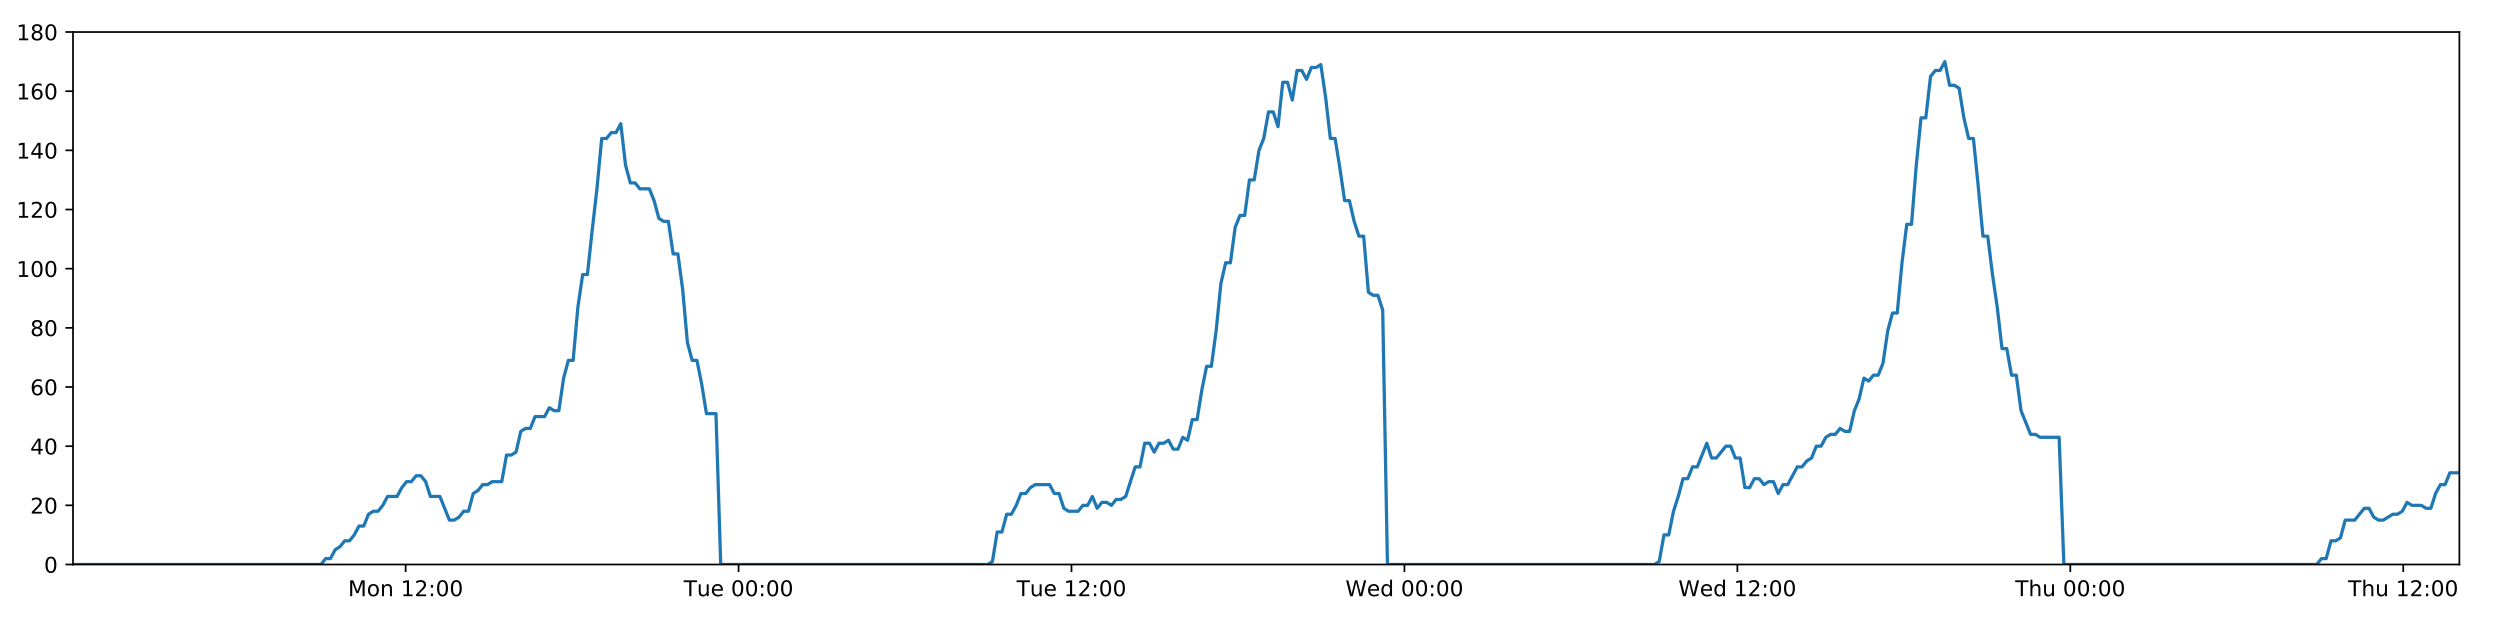
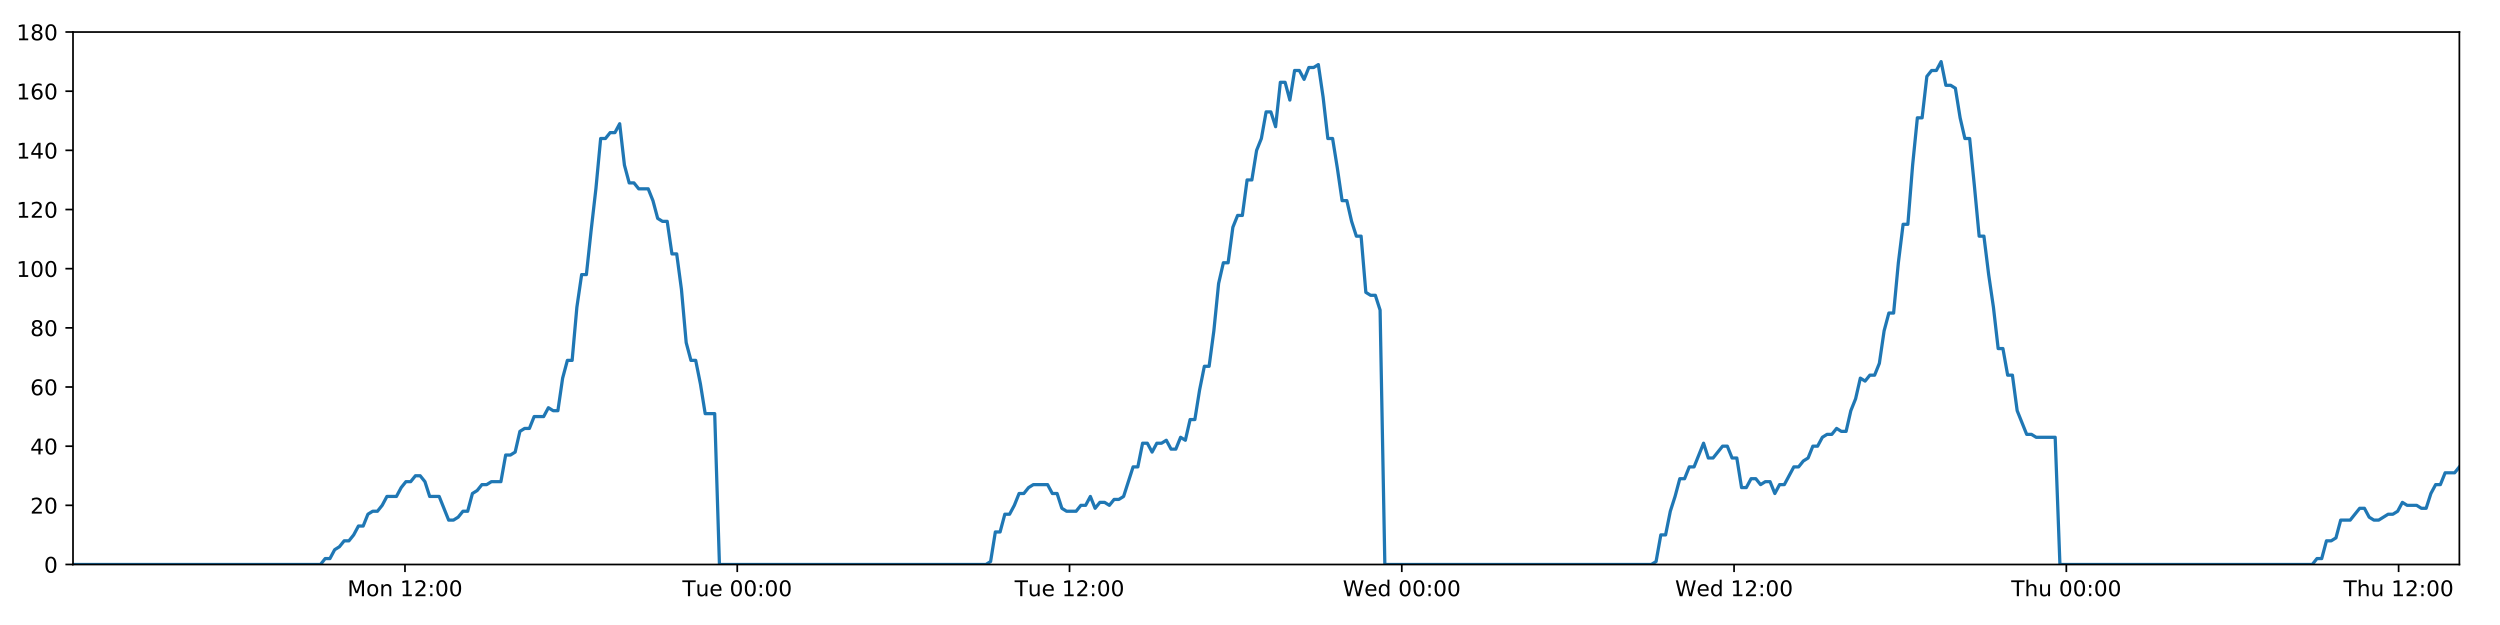
<svg xmlns="http://www.w3.org/2000/svg" xmlns:xlink="http://www.w3.org/1999/xlink" height="288pt" version="1.1" viewBox="0 0 1152 288" width="1152pt">
  <defs>
    <style type="text/css">
*{stroke-linecap:butt;stroke-linejoin:round;}
  </style>
  </defs>
  <g id="figure_1">
    <g id="patch_1">
      <path d="M 0 288  L 1152 288  L 1152 0  L 0 0  z " style="fill:#ffffff;" />
    </g>
    <g id="axes_1">
      <g id="patch_2">
        <path d="M 33.64 260.12  L 1133.28 260.12  L 1133.28 14.76  L 33.64 14.76  z " style="fill:#ffffff;" />
      </g>
      <g id="matplotlib.axis_1">
        <g id="xtick_1">
          <g id="line2d_1">
            <defs>
-               <path d="M 0 0  L 0 3.5  " id="m76296a630e" style="stroke:#000000;stroke-width:0.8;" />
-             </defs>
-             <g>
-               <use style="stroke:#000000;stroke-width:0.8;" x="186.918" xlink:href="#m76296a630e" y="260.12" />
+               <path d="M 0 0  L 0 3.5  " id="ma754de23ed" style="stroke:#000000;stroke-width:0.8;" />
+             </defs>
+             <g>
+               <use style="stroke:#000000;stroke-width:0.8;" x="186.614" xlink:href="#ma754de23ed" y="260.12" />
            </g>
          </g>
          <g id="text_1">
            <defs>
              <path d="M 9.812 72.906  L 24.516 72.906  L 43.109 23.297  L 61.812 72.906  L 76.516 72.906  L 76.516 0  L 66.891 0  L 66.891 64.016  L 48.094 14.016  L 38.188 14.016  L 19.391 64.016  L 19.391 0  L 9.812 0  z " id="DejaVuSans-77" />
              <path d="M 30.609 48.391  Q 23.391 48.391 19.188 42.75  Q 14.984 37.109 14.984 27.297  Q 14.984 17.484 19.156 11.844  Q 23.344 6.203 30.609 6.203  Q 37.797 6.203 41.984 11.859  Q 46.188 17.531 46.188 27.297  Q 46.188 37.016 41.984 42.703  Q 37.797 48.391 30.609 48.391  z M 30.609 56  Q 42.328 56 49.016 48.375  Q 55.719 40.766 55.719 27.297  Q 55.719 13.875 49.016 6.219  Q 42.328 -1.422 30.609 -1.422  Q 18.844 -1.422 12.172 6.219  Q 5.516 13.875 5.516 27.297  Q 5.516 40.766 12.172 48.375  Q 18.844 56 30.609 56  z " id="DejaVuSans-111" />
              <path d="M 54.891 33.016  L 54.891 0  L 45.906 0  L 45.906 32.719  Q 45.906 40.484 42.875 44.328  Q 39.844 48.188 33.797 48.188  Q 26.516 48.188 22.312 43.547  Q 18.109 38.922 18.109 30.906  L 18.109 0  L 9.078 0  L 9.078 54.688  L 18.109 54.688  L 18.109 46.188  Q 21.344 51.125 25.703 53.562  Q 30.078 56 35.797 56  Q 45.219 56 50.047 50.172  Q 54.891 44.344 54.891 33.016  z " id="DejaVuSans-110" />
              <path id="DejaVuSans-32" />
              <path d="M 12.406 8.297  L 28.516 8.297  L 28.516 63.922  L 10.984 60.406  L 10.984 69.391  L 28.422 72.906  L 38.281 72.906  L 38.281 8.297  L 54.391 8.297  L 54.391 0  L 12.406 0  z " id="DejaVuSans-49" />
              <path d="M 19.188 8.297  L 53.609 8.297  L 53.609 0  L 7.328 0  L 7.328 8.297  Q 12.938 14.109 22.625 23.891  Q 32.328 33.688 34.812 36.531  Q 39.547 41.844 41.422 45.531  Q 43.312 49.219 43.312 52.781  Q 43.312 58.594 39.234 62.25  Q 35.156 65.922 28.609 65.922  Q 23.969 65.922 18.812 64.312  Q 13.672 62.703 7.812 59.422  L 7.812 69.391  Q 13.766 71.781 18.938 73  Q 24.125 74.219 28.422 74.219  Q 39.75 74.219 46.484 68.547  Q 53.219 62.891 53.219 53.422  Q 53.219 48.922 51.531 44.891  Q 49.859 40.875 45.406 35.406  Q 44.188 33.984 37.641 27.219  Q 31.109 20.453 19.188 8.297  z " id="DejaVuSans-50" />
              <path d="M 11.719 12.406  L 22.016 12.406  L 22.016 0  L 11.719 0  z M 11.719 51.703  L 22.016 51.703  L 22.016 39.312  L 11.719 39.312  z " id="DejaVuSans-58" />
              <path d="M 31.781 66.406  Q 24.172 66.406 20.328 58.906  Q 16.5 51.422 16.5 36.375  Q 16.5 21.391 20.328 13.891  Q 24.172 6.391 31.781 6.391  Q 39.453 6.391 43.281 13.891  Q 47.125 21.391 47.125 36.375  Q 47.125 51.422 43.281 58.906  Q 39.453 66.406 31.781 66.406  z M 31.781 74.219  Q 44.047 74.219 50.516 64.516  Q 56.984 54.828 56.984 36.375  Q 56.984 17.969 50.516 8.266  Q 44.047 -1.422 31.781 -1.422  Q 19.531 -1.422 13.062 8.266  Q 6.594 17.969 6.594 36.375  Q 6.594 54.828 13.062 64.516  Q 19.531 74.219 31.781 74.219  z " id="DejaVuSans-48" />
            </defs>
-             <g transform="translate(160.3778 274.7184)scale(0.1 -0.1)">
+             <g transform="translate(160.0729 274.7184)scale(0.1 -0.1)">
              <use xlink:href="#DejaVuSans-77" />
              <use x="86.279" xlink:href="#DejaVuSans-111" />
              <use x="147.461" xlink:href="#DejaVuSans-110" />
              <use x="210.84" xlink:href="#DejaVuSans-32" />
              <use x="242.627" xlink:href="#DejaVuSans-49" />
              <use x="306.25" xlink:href="#DejaVuSans-50" />
              <use x="369.873" xlink:href="#DejaVuSans-58" />
              <use x="403.564" xlink:href="#DejaVuSans-48" />
              <use x="467.188" xlink:href="#DejaVuSans-48" />
            </g>
          </g>
        </g>
        <g id="xtick_2">
          <g id="line2d_2">
            <g>
-               <use style="stroke:#000000;stroke-width:0.8;" x="340.334" xlink:href="#m76296a630e" y="260.12" />
+               <use style="stroke:#000000;stroke-width:0.8;" x="339.724" xlink:href="#ma754de23ed" y="260.12" />
            </g>
          </g>
          <g id="text_2">
            <defs>
              <path d="M -0.297 72.906  L 61.375 72.906  L 61.375 64.594  L 35.5 64.594  L 35.5 0  L 25.594 0  L 25.594 64.594  L -0.297 64.594  z " id="DejaVuSans-84" />
              <path d="M 8.5 21.578  L 8.5 54.688  L 17.484 54.688  L 17.484 21.922  Q 17.484 14.156 20.5 10.266  Q 23.531 6.391 29.594 6.391  Q 36.859 6.391 41.078 11.031  Q 45.312 15.672 45.312 23.688  L 45.312 54.688  L 54.297 54.688  L 54.297 0  L 45.312 0  L 45.312 8.406  Q 42.047 3.422 37.719 1  Q 33.406 -1.422 27.688 -1.422  Q 18.266 -1.422 13.375 4.438  Q 8.5 10.297 8.5 21.578  z M 31.109 56  z " id="DejaVuSans-117" />
              <path d="M 56.203 29.594  L 56.203 25.203  L 14.891 25.203  Q 15.484 15.922 20.484 11.062  Q 25.484 6.203 34.422 6.203  Q 39.594 6.203 44.453 7.469  Q 49.312 8.734 54.109 11.281  L 54.109 2.781  Q 49.266 0.734 44.188 -0.344  Q 39.109 -1.422 33.891 -1.422  Q 20.797 -1.422 13.156 6.188  Q 5.516 13.812 5.516 26.812  Q 5.516 40.234 12.766 48.109  Q 20.016 56 32.328 56  Q 43.359 56 49.781 48.891  Q 56.203 41.797 56.203 29.594  z M 47.219 32.234  Q 47.125 39.594 43.094 43.984  Q 39.062 48.391 32.422 48.391  Q 24.906 48.391 20.391 44.141  Q 15.875 39.891 15.188 32.172  z " id="DejaVuSans-101" />
            </defs>
-             <g transform="translate(315.0483 274.7184)scale(0.1 -0.1)">
+             <g transform="translate(314.4382 274.7184)scale(0.1 -0.1)">
              <use xlink:href="#DejaVuSans-84" />
              <use x="60.85" xlink:href="#DejaVuSans-117" />
              <use x="124.229" xlink:href="#DejaVuSans-101" />
              <use x="185.752" xlink:href="#DejaVuSans-32" />
              <use x="217.539" xlink:href="#DejaVuSans-48" />
              <use x="281.162" xlink:href="#DejaVuSans-48" />
              <use x="344.785" xlink:href="#DejaVuSans-58" />
              <use x="378.477" xlink:href="#DejaVuSans-48" />
              <use x="442.1" xlink:href="#DejaVuSans-48" />
            </g>
          </g>
        </g>
        <g id="xtick_3">
          <g id="line2d_3">
            <g>
-               <use style="stroke:#000000;stroke-width:0.8;" x="493.75" xlink:href="#m76296a630e" y="260.12" />
+               <use style="stroke:#000000;stroke-width:0.8;" x="492.835" xlink:href="#ma754de23ed" y="260.12" />
            </g>
          </g>
          <g id="text_3">
-             <g transform="translate(468.464 274.7184)scale(0.1 -0.1)">
+             <g transform="translate(467.5489 274.7184)scale(0.1 -0.1)">
              <use xlink:href="#DejaVuSans-84" />
              <use x="60.85" xlink:href="#DejaVuSans-117" />
              <use x="124.229" xlink:href="#DejaVuSans-101" />
              <use x="185.752" xlink:href="#DejaVuSans-32" />
              <use x="217.539" xlink:href="#DejaVuSans-49" />
              <use x="281.162" xlink:href="#DejaVuSans-50" />
              <use x="344.785" xlink:href="#DejaVuSans-58" />
              <use x="378.477" xlink:href="#DejaVuSans-48" />
              <use x="442.1" xlink:href="#DejaVuSans-48" />
            </g>
          </g>
        </g>
        <g id="xtick_4">
          <g id="line2d_4">
            <g>
-               <use style="stroke:#000000;stroke-width:0.8;" x="647.166" xlink:href="#m76296a630e" y="260.12" />
+               <use style="stroke:#000000;stroke-width:0.8;" x="645.945" xlink:href="#ma754de23ed" y="260.12" />
            </g>
          </g>
          <g id="text_4">
            <defs>
              <path d="M 3.328 72.906  L 13.281 72.906  L 28.609 11.281  L 43.891 72.906  L 54.984 72.906  L 70.312 11.281  L 85.594 72.906  L 95.609 72.906  L 77.297 0  L 64.891 0  L 49.516 63.281  L 33.984 0  L 21.578 0  z " id="DejaVuSans-87" />
              <path d="M 45.406 46.391  L 45.406 75.984  L 54.391 75.984  L 54.391 0  L 45.406 0  L 45.406 8.203  Q 42.578 3.328 38.25 0.953  Q 33.938 -1.422 27.875 -1.422  Q 17.969 -1.422 11.734 6.484  Q 5.516 14.406 5.516 27.297  Q 5.516 40.188 11.734 48.094  Q 17.969 56 27.875 56  Q 33.938 56 38.25 53.625  Q 42.578 51.266 45.406 46.391  z M 14.797 27.297  Q 14.797 17.391 18.875 11.75  Q 22.953 6.109 30.078 6.109  Q 37.203 6.109 41.297 11.75  Q 45.406 17.391 45.406 27.297  Q 45.406 37.203 41.297 42.844  Q 37.203 48.484 30.078 48.484  Q 22.953 48.484 18.875 42.844  Q 14.797 37.203 14.797 27.297  z " id="DejaVuSans-100" />
            </defs>
-             <g transform="translate(619.9767 274.7184)scale(0.1 -0.1)">
+             <g transform="translate(618.7564 274.7184)scale(0.1 -0.1)">
              <use xlink:href="#DejaVuSans-87" />
              <use x="98.799" xlink:href="#DejaVuSans-101" />
              <use x="160.322" xlink:href="#DejaVuSans-100" />
              <use x="223.799" xlink:href="#DejaVuSans-32" />
              <use x="255.586" xlink:href="#DejaVuSans-48" />
              <use x="319.209" xlink:href="#DejaVuSans-48" />
              <use x="382.832" xlink:href="#DejaVuSans-58" />
              <use x="416.523" xlink:href="#DejaVuSans-48" />
              <use x="480.146" xlink:href="#DejaVuSans-48" />
            </g>
          </g>
        </g>
        <g id="xtick_5">
          <g id="line2d_5">
            <g>
-               <use style="stroke:#000000;stroke-width:0.8;" x="800.582" xlink:href="#m76296a630e" y="260.12" />
+               <use style="stroke:#000000;stroke-width:0.8;" x="799.056" xlink:href="#ma754de23ed" y="260.12" />
            </g>
          </g>
          <g id="text_5">
-             <g transform="translate(773.3925 274.7184)scale(0.1 -0.1)">
+             <g transform="translate(771.867 274.7184)scale(0.1 -0.1)">
              <use xlink:href="#DejaVuSans-87" />
              <use x="98.799" xlink:href="#DejaVuSans-101" />
              <use x="160.322" xlink:href="#DejaVuSans-100" />
              <use x="223.799" xlink:href="#DejaVuSans-32" />
              <use x="255.586" xlink:href="#DejaVuSans-49" />
              <use x="319.209" xlink:href="#DejaVuSans-50" />
              <use x="382.832" xlink:href="#DejaVuSans-58" />
              <use x="416.523" xlink:href="#DejaVuSans-48" />
              <use x="480.146" xlink:href="#DejaVuSans-48" />
            </g>
          </g>
        </g>
        <g id="xtick_6">
          <g id="line2d_6">
            <g>
-               <use style="stroke:#000000;stroke-width:0.8;" x="953.997" xlink:href="#m76296a630e" y="260.12" />
+               <use style="stroke:#000000;stroke-width:0.8;" x="952.167" xlink:href="#ma754de23ed" y="260.12" />
            </g>
          </g>
          <g id="text_6">
            <defs>
              <path d="M 54.891 33.016  L 54.891 0  L 45.906 0  L 45.906 32.719  Q 45.906 40.484 42.875 44.328  Q 39.844 48.188 33.797 48.188  Q 26.516 48.188 22.312 43.547  Q 18.109 38.922 18.109 30.906  L 18.109 0  L 9.078 0  L 9.078 75.984  L 18.109 75.984  L 18.109 46.188  Q 21.344 51.125 25.703 53.562  Q 30.078 56 35.797 56  Q 45.219 56 50.047 50.172  Q 54.891 44.344 54.891 33.016  z " id="DejaVuSans-104" />
            </defs>
-             <g transform="translate(928.6075 274.7184)scale(0.1 -0.1)">
+             <g transform="translate(926.7768 274.7184)scale(0.1 -0.1)">
              <use xlink:href="#DejaVuSans-84" />
              <use x="61.084" xlink:href="#DejaVuSans-104" />
              <use x="124.463" xlink:href="#DejaVuSans-117" />
              <use x="187.842" xlink:href="#DejaVuSans-32" />
              <use x="219.629" xlink:href="#DejaVuSans-48" />
              <use x="283.252" xlink:href="#DejaVuSans-48" />
              <use x="346.875" xlink:href="#DejaVuSans-58" />
              <use x="380.566" xlink:href="#DejaVuSans-48" />
              <use x="444.189" xlink:href="#DejaVuSans-48" />
            </g>
          </g>
        </g>
        <g id="xtick_7">
          <g id="line2d_7">
            <g>
-               <use style="stroke:#000000;stroke-width:0.8;" x="1107.413" xlink:href="#m76296a630e" y="260.12" />
+               <use style="stroke:#000000;stroke-width:0.8;" x="1105.277" xlink:href="#ma754de23ed" y="260.12" />
            </g>
          </g>
          <g id="text_7">
-             <g transform="translate(1082.023 274.7184)scale(0.1 -0.1)">
+             <g transform="translate(1079.887 274.7184)scale(0.1 -0.1)">
              <use xlink:href="#DejaVuSans-84" />
              <use x="61.084" xlink:href="#DejaVuSans-104" />
              <use x="124.463" xlink:href="#DejaVuSans-117" />
              <use x="187.842" xlink:href="#DejaVuSans-32" />
              <use x="219.629" xlink:href="#DejaVuSans-49" />
              <use x="283.252" xlink:href="#DejaVuSans-50" />
              <use x="346.875" xlink:href="#DejaVuSans-58" />
              <use x="380.566" xlink:href="#DejaVuSans-48" />
              <use x="444.189" xlink:href="#DejaVuSans-48" />
            </g>
          </g>
        </g>
      </g>
      <g id="matplotlib.axis_2">
        <g id="ytick_1">
          <g id="line2d_8">
            <defs>
-               <path d="M 0 0  L -3.5 0  " id="ma08a011462" style="stroke:#000000;stroke-width:0.8;" />
-             </defs>
-             <g>
-               <use style="stroke:#000000;stroke-width:0.8;" x="33.64" xlink:href="#ma08a011462" y="260.12" />
+               <path d="M 0 0  L -3.5 0  " id="m5e2dd846df" style="stroke:#000000;stroke-width:0.8;" />
+             </defs>
+             <g>
+               <use style="stroke:#000000;stroke-width:0.8;" x="33.64" xlink:href="#m5e2dd846df" y="260.12" />
            </g>
          </g>
          <g id="text_8">
            <g transform="translate(20.2775 263.9192)scale(0.1 -0.1)">
              <use xlink:href="#DejaVuSans-48" />
            </g>
          </g>
        </g>
        <g id="ytick_2">
          <g id="line2d_9">
            <g>
-               <use style="stroke:#000000;stroke-width:0.8;" x="33.64" xlink:href="#ma08a011462" y="232.858" />
+               <use style="stroke:#000000;stroke-width:0.8;" x="33.64" xlink:href="#m5e2dd846df" y="232.858" />
            </g>
          </g>
          <g id="text_9">
            <g transform="translate(13.915 236.657)scale(0.1 -0.1)">
              <use xlink:href="#DejaVuSans-50" />
              <use x="63.623" xlink:href="#DejaVuSans-48" />
            </g>
          </g>
        </g>
        <g id="ytick_3">
          <g id="line2d_10">
            <g>
-               <use style="stroke:#000000;stroke-width:0.8;" x="33.64" xlink:href="#ma08a011462" y="205.596" />
+               <use style="stroke:#000000;stroke-width:0.8;" x="33.64" xlink:href="#m5e2dd846df" y="205.596" />
            </g>
          </g>
          <g id="text_10">
            <defs>
              <path d="M 37.797 64.312  L 12.891 25.391  L 37.797 25.391  z M 35.203 72.906  L 47.609 72.906  L 47.609 25.391  L 58.016 25.391  L 58.016 17.188  L 47.609 17.188  L 47.609 0  L 37.797 0  L 37.797 17.188  L 4.891 17.188  L 4.891 26.703  z " id="DejaVuSans-52" />
            </defs>
            <g transform="translate(13.915 209.3948)scale(0.1 -0.1)">
              <use xlink:href="#DejaVuSans-52" />
              <use x="63.623" xlink:href="#DejaVuSans-48" />
            </g>
          </g>
        </g>
        <g id="ytick_4">
          <g id="line2d_11">
            <g>
-               <use style="stroke:#000000;stroke-width:0.8;" x="33.64" xlink:href="#ma08a011462" y="178.333" />
+               <use style="stroke:#000000;stroke-width:0.8;" x="33.64" xlink:href="#m5e2dd846df" y="178.333" />
            </g>
          </g>
          <g id="text_11">
            <defs>
              <path d="M 33.016 40.375  Q 26.375 40.375 22.484 35.828  Q 18.609 31.297 18.609 23.391  Q 18.609 15.531 22.484 10.953  Q 26.375 6.391 33.016 6.391  Q 39.656 6.391 43.531 10.953  Q 47.406 15.531 47.406 23.391  Q 47.406 31.297 43.531 35.828  Q 39.656 40.375 33.016 40.375  z M 52.594 71.297  L 52.594 62.312  Q 48.875 64.062 45.094 64.984  Q 41.312 65.922 37.594 65.922  Q 27.828 65.922 22.672 59.328  Q 17.531 52.734 16.797 39.406  Q 19.672 43.656 24.016 45.922  Q 28.375 48.188 33.594 48.188  Q 44.578 48.188 50.953 41.516  Q 57.328 34.859 57.328 23.391  Q 57.328 12.156 50.688 5.359  Q 44.047 -1.422 33.016 -1.422  Q 20.359 -1.422 13.672 8.266  Q 6.984 17.969 6.984 36.375  Q 6.984 53.656 15.188 63.938  Q 23.391 74.219 37.203 74.219  Q 40.922 74.219 44.703 73.484  Q 48.484 72.75 52.594 71.297  z " id="DejaVuSans-54" />
            </defs>
            <g transform="translate(13.915 182.1326)scale(0.1 -0.1)">
              <use xlink:href="#DejaVuSans-54" />
              <use x="63.623" xlink:href="#DejaVuSans-48" />
            </g>
          </g>
        </g>
        <g id="ytick_5">
          <g id="line2d_12">
            <g>
-               <use style="stroke:#000000;stroke-width:0.8;" x="33.64" xlink:href="#ma08a011462" y="151.071" />
+               <use style="stroke:#000000;stroke-width:0.8;" x="33.64" xlink:href="#m5e2dd846df" y="151.071" />
            </g>
          </g>
          <g id="text_12">
            <defs>
              <path d="M 31.781 34.625  Q 24.75 34.625 20.719 30.859  Q 16.703 27.094 16.703 20.516  Q 16.703 13.922 20.719 10.156  Q 24.75 6.391 31.781 6.391  Q 38.812 6.391 42.859 10.172  Q 46.922 13.969 46.922 20.516  Q 46.922 27.094 42.891 30.859  Q 38.875 34.625 31.781 34.625  z M 21.922 38.812  Q 15.578 40.375 12.031 44.719  Q 8.5 49.078 8.5 55.328  Q 8.5 64.062 14.719 69.141  Q 20.953 74.219 31.781 74.219  Q 42.672 74.219 48.875 69.141  Q 55.078 64.062 55.078 55.328  Q 55.078 49.078 51.531 44.719  Q 48 40.375 41.703 38.812  Q 48.828 37.156 52.797 32.312  Q 56.781 27.484 56.781 20.516  Q 56.781 9.906 50.312 4.234  Q 43.844 -1.422 31.781 -1.422  Q 19.734 -1.422 13.25 4.234  Q 6.781 9.906 6.781 20.516  Q 6.781 27.484 10.781 32.312  Q 14.797 37.156 21.922 38.812  z M 18.312 54.391  Q 18.312 48.734 21.844 45.562  Q 25.391 42.391 31.781 42.391  Q 38.141 42.391 41.719 45.562  Q 45.312 48.734 45.312 54.391  Q 45.312 60.062 41.719 63.234  Q 38.141 66.406 31.781 66.406  Q 25.391 66.406 21.844 63.234  Q 18.312 60.062 18.312 54.391  z " id="DejaVuSans-56" />
            </defs>
            <g transform="translate(13.915 154.8703)scale(0.1 -0.1)">
              <use xlink:href="#DejaVuSans-56" />
              <use x="63.623" xlink:href="#DejaVuSans-48" />
            </g>
          </g>
        </g>
        <g id="ytick_6">
          <g id="line2d_13">
            <g>
-               <use style="stroke:#000000;stroke-width:0.8;" x="33.64" xlink:href="#ma08a011462" y="123.809" />
+               <use style="stroke:#000000;stroke-width:0.8;" x="33.64" xlink:href="#m5e2dd846df" y="123.809" />
            </g>
          </g>
          <g id="text_13">
            <g transform="translate(7.5525 127.6081)scale(0.1 -0.1)">
              <use xlink:href="#DejaVuSans-49" />
              <use x="63.623" xlink:href="#DejaVuSans-48" />
              <use x="127.246" xlink:href="#DejaVuSans-48" />
            </g>
          </g>
        </g>
        <g id="ytick_7">
          <g id="line2d_14">
            <g>
-               <use style="stroke:#000000;stroke-width:0.8;" x="33.64" xlink:href="#ma08a011462" y="96.547" />
+               <use style="stroke:#000000;stroke-width:0.8;" x="33.64" xlink:href="#m5e2dd846df" y="96.547" />
            </g>
          </g>
          <g id="text_14">
            <g transform="translate(7.5525 100.3459)scale(0.1 -0.1)">
              <use xlink:href="#DejaVuSans-49" />
              <use x="63.623" xlink:href="#DejaVuSans-50" />
              <use x="127.246" xlink:href="#DejaVuSans-48" />
            </g>
          </g>
        </g>
        <g id="ytick_8">
          <g id="line2d_15">
            <g>
-               <use style="stroke:#000000;stroke-width:0.8;" x="33.64" xlink:href="#ma08a011462" y="69.284" />
+               <use style="stroke:#000000;stroke-width:0.8;" x="33.64" xlink:href="#m5e2dd846df" y="69.284" />
            </g>
          </g>
          <g id="text_15">
            <g transform="translate(7.5525 73.08366)scale(0.1 -0.1)">
              <use xlink:href="#DejaVuSans-49" />
              <use x="63.623" xlink:href="#DejaVuSans-52" />
              <use x="127.246" xlink:href="#DejaVuSans-48" />
            </g>
          </g>
        </g>
        <g id="ytick_9">
          <g id="line2d_16">
            <g>
-               <use style="stroke:#000000;stroke-width:0.8;" x="33.64" xlink:href="#ma08a011462" y="42.022" />
+               <use style="stroke:#000000;stroke-width:0.8;" x="33.64" xlink:href="#m5e2dd846df" y="42.022" />
            </g>
          </g>
          <g id="text_16">
            <g transform="translate(7.5525 45.82144)scale(0.1 -0.1)">
              <use xlink:href="#DejaVuSans-49" />
              <use x="63.623" xlink:href="#DejaVuSans-54" />
              <use x="127.246" xlink:href="#DejaVuSans-48" />
            </g>
          </g>
        </g>
        <g id="ytick_10">
          <g id="line2d_17">
            <g>
-               <use style="stroke:#000000;stroke-width:0.8;" x="33.64" xlink:href="#ma08a011462" y="14.76" />
+               <use style="stroke:#000000;stroke-width:0.8;" x="33.64" xlink:href="#m5e2dd846df" y="14.76" />
            </g>
          </g>
          <g id="text_17">
            <g transform="translate(7.5525 18.55922)scale(0.1 -0.1)">
              <use xlink:href="#DejaVuSans-49" />
              <use x="63.623" xlink:href="#DejaVuSans-56" />
              <use x="127.246" xlink:href="#DejaVuSans-48" />
            </g>
          </g>
        </g>
      </g>
      <g id="line2d_18">
-         <path clip-path="url(#pb9dcf70735)" d="M 33.64 260.12  L 147.91 260.12  L 150.066 257.394  L 152.264 257.394  L 154.455 253.304  L 156.646 251.941  L 158.842 249.215  L 161.035 249.215  L 163.231 246.489  L 165.424 242.4  L 167.615 242.4  L 169.808 236.947  L 172.004 235.584  L 174.198 235.584  L 176.394 232.858  L 178.585 228.768  L 182.97 228.768  L 185.161 224.679  L 187.354 221.953  L 189.548 221.953  L 191.745 219.227  L 193.939 219.227  L 196.134 221.953  L 198.325 228.768  L 202.706 228.768  L 207.088 239.673  L 209.286 239.673  L 211.48 238.31  L 213.676 235.584  L 215.867 235.584  L 218.058 227.405  L 220.248 226.042  L 222.439 223.316  L 224.63 223.316  L 226.825 221.953  L 231.209 221.953  L 233.403 209.685  L 235.594 209.685  L 237.787 208.322  L 239.978 198.78  L 242.175 197.417  L 244.366 197.417  L 246.558 191.964  L 250.941 191.964  L 253.137 187.875  L 255.328 189.238  L 257.519 189.238  L 259.71 174.244  L 261.902 166.065  L 264.095 166.065  L 266.29 141.529  L 268.487 126.535  L 270.681 126.535  L 272.878 106.088  L 275.071 87.005  L 277.266 63.832  L 279.462 63.832  L 281.658 61.106  L 283.853 61.106  L 286.049 57.016  L 288.246 76.1  L 290.443 84.279  L 292.64 84.279  L 294.832 87.005  L 299.215 87.005  L 301.407 92.457  L 303.599 100.636  L 305.794 101.999  L 307.99 101.999  L 310.181 116.993  L 312.373 116.993  L 314.566 133.351  L 316.759 157.887  L 318.952 166.065  L 321.145 166.065  L 323.337 176.97  L 325.529 190.601  L 329.918 190.601  L 332.111 260.12  L 455.152 260.12  L 457.308 258.757  L 459.5 245.126  L 461.692 245.126  L 463.882 236.947  L 466.078 236.947  L 468.27 232.858  L 470.461 227.405  L 472.653 227.405  L 474.846 224.679  L 477.041 223.316  L 483.623 223.316  L 485.814 227.405  L 488.011 227.405  L 490.211 234.221  L 492.403 235.584  L 496.793 235.584  L 498.988 232.858  L 501.182 232.858  L 503.373 228.768  L 505.564 234.221  L 507.754 231.495  L 509.952 231.495  L 512.143 232.858  L 514.334 230.132  L 516.525 230.132  L 518.716 228.768  L 523.102 215.137  L 525.295 215.137  L 527.487 204.232  L 529.678 204.232  L 531.87 208.322  L 534.061 204.232  L 536.252 204.232  L 538.442 202.869  L 540.633 206.959  L 542.828 206.959  L 545.037 201.506  L 547.231 202.869  L 549.422 193.328  L 551.614 193.328  L 553.808 179.696  L 556.004 168.792  L 558.198 168.792  L 560.394 152.434  L 562.591 130.624  L 564.781 121.083  L 566.975 121.083  L 569.166 104.725  L 571.359 99.273  L 573.551 99.273  L 575.744 82.916  L 577.939 82.916  L 580.13 69.284  L 582.324 63.832  L 584.517 51.564  L 586.71 51.564  L 588.901 58.38  L 591.094 37.933  L 593.289 37.933  L 595.48 46.112  L 597.673 32.48  L 599.866 32.48  L 602.058 36.57  L 604.249 31.117  L 606.442 31.117  L 608.635 29.754  L 610.831 44.748  L 613.023 63.832  L 615.216 63.832  L 617.409 77.463  L 619.605 92.457  L 621.797 92.457  L 623.989 101.999  L 626.182 108.815  L 628.373 108.815  L 630.568 134.714  L 632.761 136.077  L 634.953 136.077  L 637.146 142.892  L 639.338 260.12  L 762.378 260.12  L 764.569 258.757  L 766.761 246.489  L 768.956 246.489  L 771.147 235.584  L 773.338 228.768  L 775.531 220.59  L 777.722 220.59  L 779.915 215.137  L 782.111 215.137  L 786.498 204.232  L 788.693 211.048  L 790.886 211.048  L 795.272 205.596  L 797.464 205.596  L 799.657 211.048  L 801.85 211.048  L 804.046 224.679  L 806.238 224.679  L 808.43 220.59  L 810.622 220.59  L 812.823 223.316  L 815.014 221.953  L 817.211 221.953  L 819.405 227.405  L 821.598 223.316  L 823.791 223.316  L 828.181 215.137  L 830.376 215.137  L 832.571 212.411  L 834.765 211.048  L 836.958 205.596  L 839.15 205.596  L 841.344 201.506  L 843.536 200.143  L 845.728 200.143  L 847.921 197.417  L 850.114 198.78  L 852.307 198.78  L 854.5 189.238  L 856.693 183.786  L 858.887 174.244  L 861.077 175.607  L 863.278 172.881  L 865.471 172.881  L 867.666 167.428  L 869.865 152.434  L 872.056 144.256  L 874.247 144.256  L 876.44 121.083  L 878.634 103.362  L 880.828 103.362  L 883.025 76.1  L 885.217 54.29  L 887.407 54.29  L 889.598 35.207  L 891.796 32.48  L 893.987 32.48  L 896.178 28.391  L 898.373 39.296  L 900.57 39.296  L 902.76 40.659  L 904.956 54.29  L 907.158 63.832  L 909.352 63.832  L 911.546 85.642  L 913.743 108.815  L 915.941 108.815  L 918.136 126.535  L 920.33 141.529  L 922.523 160.613  L 924.716 160.613  L 926.908 172.881  L 929.101 172.881  L 931.297 189.238  L 935.685 200.143  L 937.879 200.143  L 940.073 201.506  L 948.844 201.506  L 951.038 260.12  L 1067.555 260.12  L 1069.712 257.394  L 1071.904 257.394  L 1074.099 249.215  L 1076.29 249.215  L 1078.481 247.852  L 1080.671 239.673  L 1085.054 239.673  L 1089.442 234.221  L 1091.632 234.221  L 1093.824 238.31  L 1096.016 239.673  L 1098.206 239.673  L 1102.589 236.947  L 1104.78 236.947  L 1106.972 235.584  L 1109.164 231.495  L 1111.354 232.858  L 1115.743 232.858  L 1117.934 234.221  L 1120.127 234.221  L 1122.317 227.405  L 1124.51 223.316  L 1126.701 223.316  L 1128.897 217.864  L 1133.28 217.864  L 1133.28 217.864  " style="fill:none;stroke:#1f77b4;stroke-linecap:square;stroke-width:1.5;" />
+         <path clip-path="url(#pa1f47a451d)" d="M 33.64 260.12  L 147.683 260.12  L 149.835 257.394  L 152.028 257.394  L 154.215 253.304  L 156.401 251.941  L 158.593 249.215  L 160.781 249.215  L 162.973 246.489  L 165.162 242.4  L 167.349 242.4  L 169.537 236.947  L 171.729 235.584  L 173.919 235.584  L 176.11 232.858  L 178.296 228.768  L 182.673 228.768  L 184.86 224.679  L 187.049 221.953  L 189.238 221.953  L 191.431 219.227  L 193.62 219.227  L 195.811 221.953  L 197.997 228.768  L 202.37 228.768  L 206.743 239.673  L 208.937 239.673  L 211.126 238.31  L 213.318 235.584  L 215.504 235.584  L 217.691 227.405  L 219.877 226.042  L 222.064 223.316  L 224.25 223.316  L 226.441 221.953  L 230.816 221.953  L 233.006 209.685  L 235.192 209.685  L 237.381 208.322  L 239.568 198.78  L 241.76 197.417  L 243.947 197.417  L 246.134 191.964  L 250.509 191.964  L 252.7 187.875  L 254.887 189.238  L 257.074 189.238  L 259.26 174.244  L 261.448 166.065  L 263.637 166.065  L 265.828 141.529  L 268.02 126.535  L 270.209 126.535  L 272.402 106.088  L 274.59 87.005  L 276.781 63.832  L 278.973 63.832  L 281.164 61.106  L 283.355 61.106  L 285.547 57.016  L 287.74 76.1  L 289.933 84.279  L 292.124 84.279  L 294.312 87.005  L 298.687 87.005  L 300.875 92.457  L 303.062 100.636  L 305.253 101.999  L 307.444 101.999  L 309.631 116.993  L 311.819 116.993  L 314.008 133.351  L 316.196 157.887  L 318.384 166.065  L 320.573 166.065  L 322.761 176.97  L 324.949 190.601  L 329.329 190.601  L 331.518 260.12  L 454.314 260.12  L 456.465 258.757  L 458.653 245.126  L 460.84 245.126  L 463.026 236.947  L 465.218 236.947  L 467.406 232.858  L 469.593 227.405  L 471.78 227.405  L 473.969 224.679  L 476.159 223.316  L 482.728 223.316  L 484.915 227.405  L 487.107 227.405  L 489.303 234.221  L 491.49 235.584  L 495.871 235.584  L 498.063 232.858  L 500.252 232.858  L 502.439 228.768  L 504.626 234.221  L 506.811 231.495  L 509.005 231.495  L 511.191 232.858  L 513.378 230.132  L 515.565 230.132  L 517.751 228.768  L 522.129 215.137  L 524.317 215.137  L 526.504 204.232  L 528.691 204.232  L 530.879 208.322  L 533.066 204.232  L 535.252 204.232  L 537.438 202.869  L 539.624 206.959  L 541.815 206.959  L 544.02 201.506  L 546.209 202.869  L 548.396 193.328  L 550.584 193.328  L 552.773 179.696  L 554.965 168.792  L 557.154 168.792  L 559.347 152.434  L 561.539 130.624  L 563.725 121.083  L 565.914 121.083  L 568.101 104.725  L 570.289 99.273  L 572.477 99.273  L 574.666 82.916  L 576.856 82.916  L 579.043 69.284  L 581.233 63.832  L 583.421 51.564  L 585.61 51.564  L 587.797 58.38  L 589.985 37.933  L 592.176 37.933  L 594.363 46.112  L 596.551 32.48  L 598.739 32.48  L 600.928 36.57  L 603.114 31.117  L 605.302 31.117  L 607.491 29.754  L 609.683 44.748  L 611.871 63.832  L 614.06 63.832  L 616.247 77.463  L 618.44 92.457  L 620.627 92.457  L 622.815 101.999  L 625.003 108.815  L 627.19 108.815  L 629.38 134.714  L 631.569 136.077  L 633.756 136.077  L 635.945 142.892  L 638.134 260.12  L 760.928 260.12  L 763.116 258.757  L 765.303 246.489  L 767.494 246.489  L 769.68 235.584  L 771.867 228.768  L 774.055 220.59  L 776.242 220.59  L 778.431 215.137  L 780.622 215.137  L 785 204.232  L 787.191 211.048  L 789.38 211.048  L 793.757 205.596  L 795.945 205.596  L 798.134 211.048  L 800.322 211.048  L 802.513 224.679  L 804.701 224.679  L 806.889 220.59  L 809.077 220.59  L 811.273 223.316  L 813.46 221.953  L 815.652 221.953  L 817.843 227.405  L 820.031 223.316  L 822.219 223.316  L 826.601 215.137  L 828.791 215.137  L 830.982 212.411  L 833.171 211.048  L 835.36 205.596  L 837.548 205.596  L 839.737 201.506  L 841.925 200.143  L 844.113 200.143  L 846.302 197.417  L 848.49 198.78  L 850.679 198.78  L 852.867 189.238  L 855.056 183.786  L 857.245 174.244  L 859.431 175.607  L 861.628 172.881  L 863.817 172.881  L 866.007 167.428  L 868.202 152.434  L 870.389 144.256  L 872.575 144.256  L 874.764 121.083  L 876.953 103.362  L 879.142 103.362  L 881.335 76.1  L 883.523 54.29  L 885.709 54.29  L 887.896 35.207  L 890.089 32.48  L 892.276 32.48  L 894.463 28.391  L 896.653 39.296  L 898.846 39.296  L 901.032 40.659  L 903.223 54.29  L 905.421 63.832  L 907.61 63.832  L 909.8 85.642  L 911.993 108.815  L 914.186 108.815  L 916.376 126.535  L 918.566 141.529  L 920.755 160.613  L 922.944 160.613  L 925.132 172.881  L 927.32 172.881  L 929.512 189.238  L 933.891 200.143  L 936.08 200.143  L 938.27 201.506  L 947.024 201.506  L 949.214 260.12  L 1065.499 260.12  L 1067.651 257.394  L 1069.838 257.394  L 1072.03 249.215  L 1074.217 249.215  L 1076.403 247.852  L 1078.588 239.673  L 1082.963 239.673  L 1087.342 234.221  L 1089.528 234.221  L 1091.715 238.31  L 1093.903 239.673  L 1096.089 239.673  L 1100.463 236.947  L 1102.65 236.947  L 1104.838 235.584  L 1107.025 231.495  L 1109.211 232.858  L 1113.591 232.858  L 1115.777 234.221  L 1117.966 234.221  L 1120.152 227.405  L 1122.34 223.316  L 1124.527 223.316  L 1126.718 217.864  L 1131.093 217.864  L 1133.28 215.137  L 1133.28 215.137  " style="fill:none;stroke:#1f77b4;stroke-linecap:square;stroke-width:1.5;" />
      </g>
      <g id="patch_3">
        <path d="M 33.64 260.12  L 33.64 14.76  " style="fill:none;stroke:#000000;stroke-linecap:square;stroke-linejoin:miter;stroke-width:0.8;" />
      </g>
      <g id="patch_4">
        <path d="M 1133.28 260.12  L 1133.28 14.76  " style="fill:none;stroke:#000000;stroke-linecap:square;stroke-linejoin:miter;stroke-width:0.8;" />
      </g>
      <g id="patch_5">
        <path d="M 33.64 260.12  L 1133.28 260.12  " style="fill:none;stroke:#000000;stroke-linecap:square;stroke-linejoin:miter;stroke-width:0.8;" />
      </g>
      <g id="patch_6">
        <path d="M 33.64 14.76  L 1133.28 14.76  " style="fill:none;stroke:#000000;stroke-linecap:square;stroke-linejoin:miter;stroke-width:0.8;" />
      </g>
    </g>
  </g>
  <defs>
-     <clipPath id="pb9dcf70735">
+     <clipPath id="pa1f47a451d">
      <rect height="245.36" width="1099.64" x="33.64" y="14.76" />
    </clipPath>
  </defs>
</svg>
